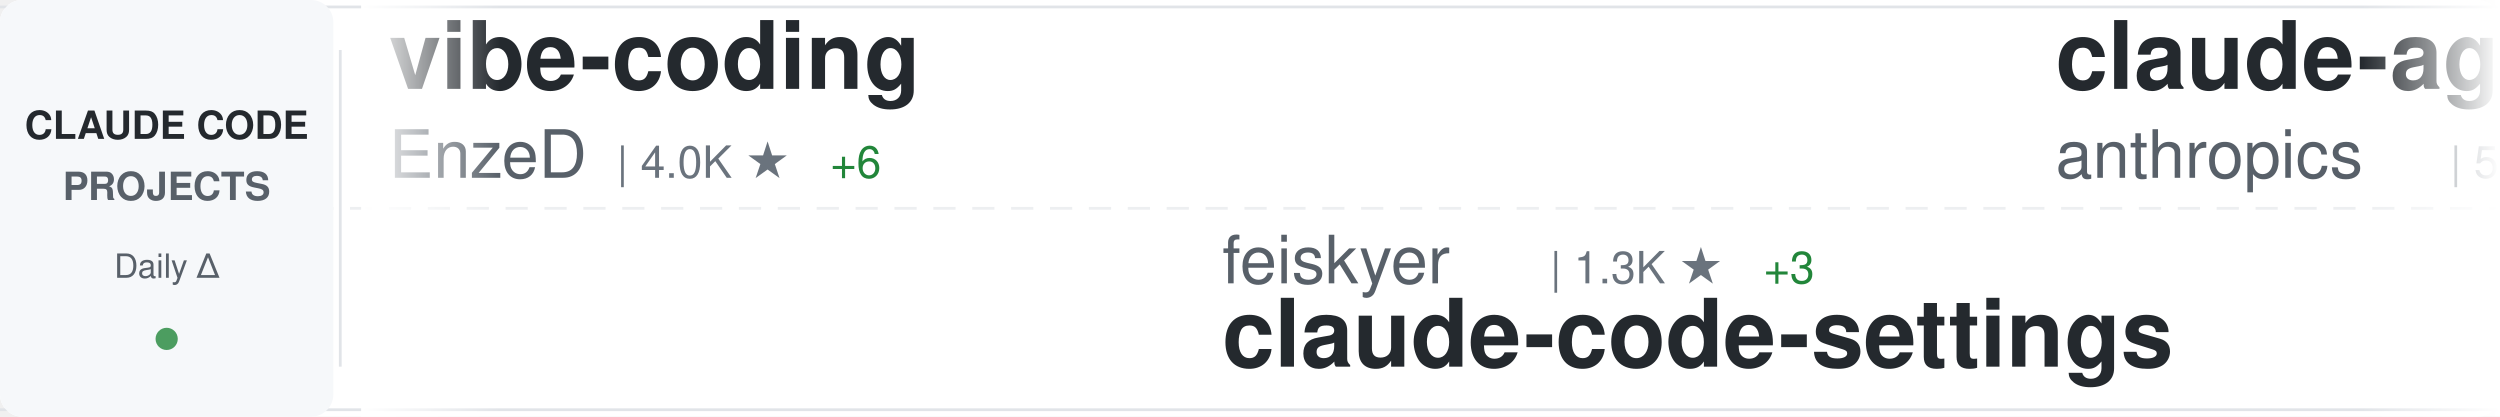
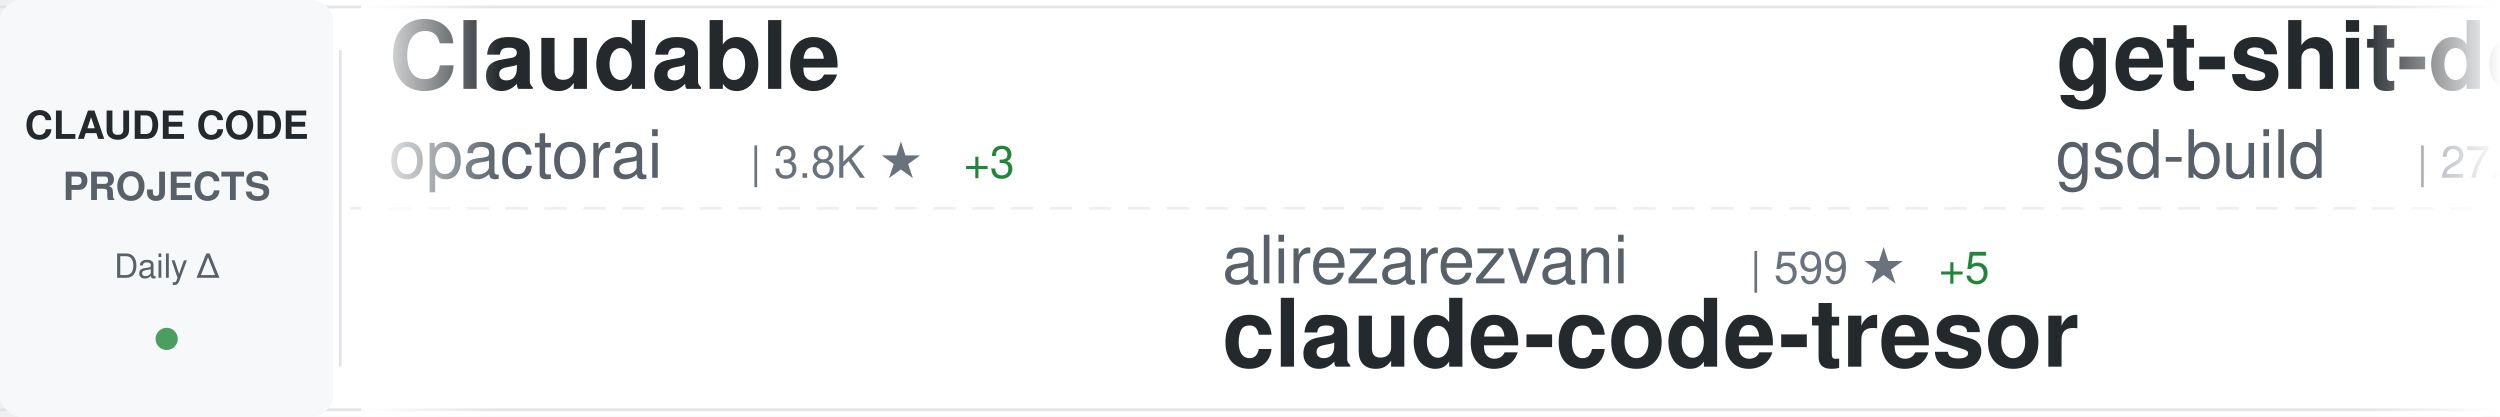
<svg xmlns="http://www.w3.org/2000/svg" width="900" height="150">
  <defs>
    <linearGradient id="awesomeLeftFade" x1="0%" y1="0%" x2="100%" y2="0%">
      <stop offset="0%" style="stop-color:#ffffff;stop-opacity:1" />
      <stop offset="100%" style="stop-color:#ffffff;stop-opacity:0" />
    </linearGradient>
    <linearGradient id="awesomeRightFade" x1="0%" y1="0%" x2="100%" y2="0%">
      <stop offset="0%" style="stop-color:#ffffff;stop-opacity:0" />
      <stop offset="100%" style="stop-color:#ffffff;stop-opacity:1" />
    </linearGradient>
  </defs>
  <rect width="900" height="150" fill="#ffffff" rx="8" />
  <rect x="0" y="2" width="900" height="1" fill="#e1e4e8" />
  <rect x="0" y="147" width="900" height="1" fill="#e1e4e8" />
  <line x1="0" y1="75" x2="900" y2="75" stroke="#e1e4e8" stroke-width="1" stroke-dasharray="8 6" opacity="0.6" />
  <rect x="0" y="0" width="120" height="150" fill="#f6f8fa" rx="8" />
  <text x="60" y="50" font-family="-apple-system, BlinkMacSystemFont, 'Segoe UI', Helvetica, Arial, sans-serif" font-size="14" font-weight="600" fill="#24292e" text-anchor="middle">CLAUDE CODE</text>
  <text x="60" y="72" font-family="-apple-system, BlinkMacSystemFont, 'Segoe UI', Helvetica, Arial, sans-serif" font-size="14" font-weight="600" fill="#586069" text-anchor="middle">PROJECTS</text>
  <text x="60" y="100" font-family="-apple-system, BlinkMacSystemFont, 'Segoe UI', Helvetica, Arial, sans-serif" font-size="12" font-weight="500" fill="#586069" text-anchor="middle">Daily Δ</text>
  <circle cx="60" cy="122" r="4" fill="#22863a" opacity="0.8" />
  <rect x="122" y="18" width="1" height="114" fill="#e1e4e8" />
  <clipPath id="awesomeTickerClip">
    <rect x="130" y="0" width="770" height="150" />
  </clipPath>
  <g clip-path="url(#awesomeTickerClip)">
    <g id="awesomeTickerItems">
      <animateTransform attributeName="transform" attributeType="XML" type="translate" from="0 0" to="-3000 0" dur="54s" repeatCount="indefinite" />
      <g transform="translate(0, 0)">
-         <text x="140" y="32" font-family="-apple-system, BlinkMacSystemFont, 'Segoe UI', Helvetica, Arial, sans-serif" font-size="34" font-weight="600" fill="#24292e">vibe-coding</text>
-         <text x="140" y="64" font-family="-apple-system, BlinkMacSystemFont, 'Segoe UI', Helvetica, Arial, sans-serif" font-size="24" font-weight="400" fill="#586069">EnzeD</text>
-         <text x="222" y="64" font-family="-apple-system, BlinkMacSystemFont, 'Segoe UI', Helvetica, Arial, sans-serif" font-size="16" font-weight="500" fill="#6a737d">| 4.0K ★</text>
-         <text x="299" y="64" font-family="-apple-system, BlinkMacSystemFont, 'Segoe UI', Helvetica, Arial, sans-serif" font-size="16" font-weight="500" fill="#22863a"> +6</text>
+         <text x="140" y="32" font-family="-apple-system, BlinkMacSystemFont, 'Segoe UI', Helvetica, Arial, sans-serif" font-size="34" font-weight="600" fill="#24292e">Claudable</text>
+         <text x="140" y="64" font-family="-apple-system, BlinkMacSystemFont, 'Segoe UI', Helvetica, Arial, sans-serif" font-size="24" font-weight="400" fill="#586069">opactorai</text>
+         <text x="270" y="64" font-family="-apple-system, BlinkMacSystemFont, 'Segoe UI', Helvetica, Arial, sans-serif" font-size="16" font-weight="500" fill="#6a737d">| 3.8K ★</text>
+         <text x="347" y="64" font-family="-apple-system, BlinkMacSystemFont, 'Segoe UI', Helvetica, Arial, sans-serif" font-size="16" font-weight="500" fill="#22863a"> +3</text>
      </g>
      <g transform="translate(300, 0)">
-         <text x="140" y="102" font-family="-apple-system, BlinkMacSystemFont, 'Segoe UI', Helvetica, Arial, sans-serif" font-size="24" font-weight="400" fill="#586069">feiskyer</text>
-         <text x="258" y="102" font-family="-apple-system, BlinkMacSystemFont, 'Segoe UI', Helvetica, Arial, sans-serif" font-size="16" font-weight="500" fill="#6a737d">| 1.3K ★</text>
-         <text x="335" y="102" font-family="-apple-system, BlinkMacSystemFont, 'Segoe UI', Helvetica, Arial, sans-serif" font-size="16" font-weight="500" fill="#22863a"> +3</text>
-         <text x="140" y="132" font-family="-apple-system, BlinkMacSystemFont, 'Segoe UI', Helvetica, Arial, sans-serif" font-size="34" font-weight="600" fill="#24292e">claude-code-settings</text>
+         <text x="140" y="102" font-family="-apple-system, BlinkMacSystemFont, 'Segoe UI', Helvetica, Arial, sans-serif" font-size="24" font-weight="400" fill="#586069">alirezarezvani</text>
+         <text x="330" y="102" font-family="-apple-system, BlinkMacSystemFont, 'Segoe UI', Helvetica, Arial, sans-serif" font-size="16" font-weight="500" fill="#6a737d">| 599 ★</text>
+         <text x="398" y="102" font-family="-apple-system, BlinkMacSystemFont, 'Segoe UI', Helvetica, Arial, sans-serif" font-size="16" font-weight="500" fill="#22863a"> +5</text>
+         <text x="140" y="132" font-family="-apple-system, BlinkMacSystemFont, 'Segoe UI', Helvetica, Arial, sans-serif" font-size="34" font-weight="600" fill="#24292e">claude-code-tresor</text>
      </g>
      <g transform="translate(600, 0)">
-         <text x="140" y="32" font-family="-apple-system, BlinkMacSystemFont, 'Segoe UI', Helvetica, Arial, sans-serif" font-size="34" font-weight="600" fill="#24292e">claude-agent-sdk-python</text>
-         <text x="140" y="64" font-family="-apple-system, BlinkMacSystemFont, 'Segoe UI', Helvetica, Arial, sans-serif" font-size="24" font-weight="400" fill="#586069">anthropics</text>
-         <text x="282" y="64" font-family="-apple-system, BlinkMacSystemFont, 'Segoe UI', Helvetica, Arial, sans-serif" font-size="16" font-weight="500" fill="#6a737d">| 5.3K ★</text>
-         <text x="359" y="64" font-family="-apple-system, BlinkMacSystemFont, 'Segoe UI', Helvetica, Arial, sans-serif" font-size="16" font-weight="500" fill="#22863a"> +28</text>
+         <text x="140" y="32" font-family="-apple-system, BlinkMacSystemFont, 'Segoe UI', Helvetica, Arial, sans-serif" font-size="34" font-weight="600" fill="#24292e">get-shit-done</text>
+         <text x="140" y="64" font-family="-apple-system, BlinkMacSystemFont, 'Segoe UI', Helvetica, Arial, sans-serif" font-size="24" font-weight="400" fill="#586069">gsd-build</text>
+         <text x="270" y="64" font-family="-apple-system, BlinkMacSystemFont, 'Segoe UI', Helvetica, Arial, sans-serif" font-size="16" font-weight="500" fill="#6a737d">| 27.9K ★</text>
+         <text x="356" y="64" font-family="-apple-system, BlinkMacSystemFont, 'Segoe UI', Helvetica, Arial, sans-serif" font-size="16" font-weight="500" fill="#22863a"> +578</text>
      </g>
      <g transform="translate(900, 0)">
-         <text x="140" y="102" font-family="-apple-system, BlinkMacSystemFont, 'Segoe UI', Helvetica, Arial, sans-serif" font-size="24" font-weight="400" fill="#586069">opactorai</text>
-         <text x="270" y="102" font-family="-apple-system, BlinkMacSystemFont, 'Segoe UI', Helvetica, Arial, sans-serif" font-size="16" font-weight="500" fill="#6a737d">| 3.8K ★</text>
-         <text x="347" y="102" font-family="-apple-system, BlinkMacSystemFont, 'Segoe UI', Helvetica, Arial, sans-serif" font-size="16" font-weight="500" fill="#22863a"> +3</text>
-         <text x="140" y="132" font-family="-apple-system, BlinkMacSystemFont, 'Segoe UI', Helvetica, Arial, sans-serif" font-size="34" font-weight="600" fill="#24292e">Claudable</text>
+         <text x="140" y="102" font-family="-apple-system, BlinkMacSystemFont, 'Segoe UI', Helvetica, Arial, sans-serif" font-size="24" font-weight="400" fill="#586069">anthropics</text>
+         <text x="282" y="102" font-family="-apple-system, BlinkMacSystemFont, 'Segoe UI', Helvetica, Arial, sans-serif" font-size="16" font-weight="500" fill="#6a737d">| 9.8K ★</text>
+         <text x="359" y="102" font-family="-apple-system, BlinkMacSystemFont, 'Segoe UI', Helvetica, Arial, sans-serif" font-size="16" font-weight="500" fill="#22863a"> +130</text>
+         <text x="140" y="132" font-family="-apple-system, BlinkMacSystemFont, 'Segoe UI', Helvetica, Arial, sans-serif" font-size="34" font-weight="600" fill="#24292e">claude-plugins-official</text>
      </g>
      <g transform="translate(1200, 0)">
-         <text x="140" y="32" font-family="-apple-system, BlinkMacSystemFont, 'Segoe UI', Helvetica, Arial, sans-serif" font-size="34" font-weight="600" fill="#24292e">claude-code-router</text>
-         <text x="140" y="64" font-family="-apple-system, BlinkMacSystemFont, 'Segoe UI', Helvetica, Arial, sans-serif" font-size="24" font-weight="400" fill="#586069">musistudio</text>
-         <text x="282" y="64" font-family="-apple-system, BlinkMacSystemFont, 'Segoe UI', Helvetica, Arial, sans-serif" font-size="16" font-weight="500" fill="#6a737d">| 29.4K ★</text>
-         <text x="368" y="64" font-family="-apple-system, BlinkMacSystemFont, 'Segoe UI', Helvetica, Arial, sans-serif" font-size="16" font-weight="500" fill="#22863a"> +102</text>
+         <text x="140" y="32" font-family="-apple-system, BlinkMacSystemFont, 'Segoe UI', Helvetica, Arial, sans-serif" font-size="34" font-weight="600" fill="#24292e">claude-code-tools</text>
+         <text x="140" y="64" font-family="-apple-system, BlinkMacSystemFont, 'Segoe UI', Helvetica, Arial, sans-serif" font-size="24" font-weight="400" fill="#586069">pchalasani</text>
+         <text x="282" y="64" font-family="-apple-system, BlinkMacSystemFont, 'Segoe UI', Helvetica, Arial, sans-serif" font-size="16" font-weight="500" fill="#6a737d">| 1.6K ★</text>
+         <text x="359" y="64" font-family="-apple-system, BlinkMacSystemFont, 'Segoe UI', Helvetica, Arial, sans-serif" font-size="16" font-weight="500" fill="#22863a"> +5</text>
      </g>
      <g transform="translate(1500, 0)">
-         <text x="140" y="102" font-family="-apple-system, BlinkMacSystemFont, 'Segoe UI', Helvetica, Arial, sans-serif" font-size="24" font-weight="400" fill="#586069">winfunc</text>
-         <text x="246" y="102" font-family="-apple-system, BlinkMacSystemFont, 'Segoe UI', Helvetica, Arial, sans-serif" font-size="16" font-weight="500" fill="#6a737d">| 20.9K ★</text>
-         <text x="332" y="102" font-family="-apple-system, BlinkMacSystemFont, 'Segoe UI', Helvetica, Arial, sans-serif" font-size="16" font-weight="500" fill="#22863a"> +16</text>
-         <text x="140" y="132" font-family="-apple-system, BlinkMacSystemFont, 'Segoe UI', Helvetica, Arial, sans-serif" font-size="34" font-weight="600" fill="#24292e">opcode</text>
+         <text x="140" y="102" font-family="-apple-system, BlinkMacSystemFont, 'Segoe UI', Helvetica, Arial, sans-serif" font-size="24" font-weight="400" fill="#586069">shanraisshan</text>
+         <text x="306" y="102" font-family="-apple-system, BlinkMacSystemFont, 'Segoe UI', Helvetica, Arial, sans-serif" font-size="16" font-weight="500" fill="#6a737d">| 13.2K ★</text>
+         <text x="392" y="102" font-family="-apple-system, BlinkMacSystemFont, 'Segoe UI', Helvetica, Arial, sans-serif" font-size="16" font-weight="500" fill="#22863a"> +178</text>
+         <text x="140" y="132" font-family="-apple-system, BlinkMacSystemFont, 'Segoe UI', Helvetica, Arial, sans-serif" font-size="34" font-weight="600" fill="#24292e">claude-code-best-practic...</text>
      </g>
      <g transform="translate(1800, 0)">
-         <text x="140" y="32" font-family="-apple-system, BlinkMacSystemFont, 'Segoe UI', Helvetica, Arial, sans-serif" font-size="34" font-weight="600" fill="#24292e">claude-code-reverse</text>
-         <text x="140" y="64" font-family="-apple-system, BlinkMacSystemFont, 'Segoe UI', Helvetica, Arial, sans-serif" font-size="24" font-weight="400" fill="#586069">Yuyz0112</text>
-         <text x="258" y="64" font-family="-apple-system, BlinkMacSystemFont, 'Segoe UI', Helvetica, Arial, sans-serif" font-size="16" font-weight="500" fill="#6a737d">| 2.2K ★</text>
-         <text x="335" y="64" font-family="-apple-system, BlinkMacSystemFont, 'Segoe UI', Helvetica, Arial, sans-serif" font-size="16" font-weight="500" fill="#22863a"> +9</text>
+         <text x="140" y="32" font-family="-apple-system, BlinkMacSystemFont, 'Segoe UI', Helvetica, Arial, sans-serif" font-size="34" font-weight="600" fill="#24292e">claude-code-hooks-multi-...</text>
+         <text x="140" y="64" font-family="-apple-system, BlinkMacSystemFont, 'Segoe UI', Helvetica, Arial, sans-serif" font-size="24" font-weight="400" fill="#586069">disler</text>
+         <text x="234" y="64" font-family="-apple-system, BlinkMacSystemFont, 'Segoe UI', Helvetica, Arial, sans-serif" font-size="16" font-weight="500" fill="#6a737d">| 1.3K ★</text>
+         <text x="311" y="64" font-family="-apple-system, BlinkMacSystemFont, 'Segoe UI', Helvetica, Arial, sans-serif" font-size="16" font-weight="500" fill="#22863a"> +4</text>
      </g>
      <g transform="translate(2100, 0)">
+         <text x="140" y="102" font-family="-apple-system, BlinkMacSystemFont, 'Segoe UI', Helvetica, Arial, sans-serif" font-size="24" font-weight="400" fill="#586069">siteboon</text>
+         <text x="258" y="102" font-family="-apple-system, BlinkMacSystemFont, 'Segoe UI', Helvetica, Arial, sans-serif" font-size="16" font-weight="500" fill="#6a737d">| 8.2K ★</text>
+         <text x="335" y="102" font-family="-apple-system, BlinkMacSystemFont, 'Segoe UI', Helvetica, Arial, sans-serif" font-size="16" font-weight="500" fill="#22863a"> +75</text>
+         <text x="140" y="132" font-family="-apple-system, BlinkMacSystemFont, 'Segoe UI', Helvetica, Arial, sans-serif" font-size="34" font-weight="600" fill="#24292e">claudecodeui</text>
+       </g>
+       <g transform="translate(2400, 0)">
+         <text x="140" y="32" font-family="-apple-system, BlinkMacSystemFont, 'Segoe UI', Helvetica, Arial, sans-serif" font-size="34" font-weight="600" fill="#24292e">claude-code-pm-course</text>
+         <text x="140" y="64" font-family="-apple-system, BlinkMacSystemFont, 'Segoe UI', Helvetica, Arial, sans-serif" font-size="24" font-weight="400" fill="#586069">carlvellotti</text>
+         <text x="306" y="64" font-family="-apple-system, BlinkMacSystemFont, 'Segoe UI', Helvetica, Arial, sans-serif" font-size="16" font-weight="500" fill="#6a737d">| 1.6K ★</text>
+         <text x="383" y="64" font-family="-apple-system, BlinkMacSystemFont, 'Segoe UI', Helvetica, Arial, sans-serif" font-size="16" font-weight="500" fill="#22863a"> +4</text>
+       </g>
+       <g transform="translate(2700, 0)">
+         <text x="140" y="102" font-family="-apple-system, BlinkMacSystemFont, 'Segoe UI', Helvetica, Arial, sans-serif" font-size="24" font-weight="400" fill="#586069">zebbern</text>
+         <text x="246" y="102" font-family="-apple-system, BlinkMacSystemFont, 'Segoe UI', Helvetica, Arial, sans-serif" font-size="16" font-weight="500" fill="#6a737d">| 3.6K ★</text>
+         <text x="323" y="102" font-family="-apple-system, BlinkMacSystemFont, 'Segoe UI', Helvetica, Arial, sans-serif" font-size="16" font-weight="500" fill="#22863a"> +7</text>
+         <text x="140" y="132" font-family="-apple-system, BlinkMacSystemFont, 'Segoe UI', Helvetica, Arial, sans-serif" font-size="34" font-weight="600" fill="#24292e">claude-code-guide</text>
+       </g>
+       <g transform="translate(3000, 0)">
+         <text x="140" y="32" font-family="-apple-system, BlinkMacSystemFont, 'Segoe UI', Helvetica, Arial, sans-serif" font-size="34" font-weight="600" fill="#24292e">Claudable</text>
+         <text x="140" y="64" font-family="-apple-system, BlinkMacSystemFont, 'Segoe UI', Helvetica, Arial, sans-serif" font-size="24" font-weight="400" fill="#586069">opactorai</text>
+         <text x="270" y="64" font-family="-apple-system, BlinkMacSystemFont, 'Segoe UI', Helvetica, Arial, sans-serif" font-size="16" font-weight="500" fill="#6a737d">| 3.8K ★</text>
+         <text x="347" y="64" font-family="-apple-system, BlinkMacSystemFont, 'Segoe UI', Helvetica, Arial, sans-serif" font-size="16" font-weight="500" fill="#22863a"> +3</text>
+       </g>
+       <g transform="translate(3300, 0)">
        <text x="140" y="102" font-family="-apple-system, BlinkMacSystemFont, 'Segoe UI', Helvetica, Arial, sans-serif" font-size="24" font-weight="400" fill="#586069">alirezarezvani</text>
        <text x="330" y="102" font-family="-apple-system, BlinkMacSystemFont, 'Segoe UI', Helvetica, Arial, sans-serif" font-size="16" font-weight="500" fill="#6a737d">| 599 ★</text>
-         <text x="398" y="102" font-family="-apple-system, BlinkMacSystemFont, 'Segoe UI', Helvetica, Arial, sans-serif" font-size="16" font-weight="500" fill="#22863a"> +7</text>
+         <text x="398" y="102" font-family="-apple-system, BlinkMacSystemFont, 'Segoe UI', Helvetica, Arial, sans-serif" font-size="16" font-weight="500" fill="#22863a"> +5</text>
        <text x="140" y="132" font-family="-apple-system, BlinkMacSystemFont, 'Segoe UI', Helvetica, Arial, sans-serif" font-size="34" font-weight="600" fill="#24292e">claude-code-tresor</text>
      </g>
-       <g transform="translate(2400, 0)">
-         <text x="140" y="32" font-family="-apple-system, BlinkMacSystemFont, 'Segoe UI', Helvetica, Arial, sans-serif" font-size="34" font-weight="600" fill="#24292e">claude-code-telegram</text>
-         <text x="140" y="64" font-family="-apple-system, BlinkMacSystemFont, 'Segoe UI', Helvetica, Arial, sans-serif" font-size="24" font-weight="400" fill="#586069">RichardAtCT</text>
-         <text x="294" y="64" font-family="-apple-system, BlinkMacSystemFont, 'Segoe UI', Helvetica, Arial, sans-serif" font-size="16" font-weight="500" fill="#6a737d">| 2.0K ★</text>
-         <text x="371" y="64" font-family="-apple-system, BlinkMacSystemFont, 'Segoe UI', Helvetica, Arial, sans-serif" font-size="16" font-weight="500" fill="#22863a"> +19</text>
-       </g>
-       <g transform="translate(2700, 0)">
-         <text x="140" y="102" font-family="-apple-system, BlinkMacSystemFont, 'Segoe UI', Helvetica, Arial, sans-serif" font-size="24" font-weight="400" fill="#586069">d-kimuson</text>
-         <text x="270" y="102" font-family="-apple-system, BlinkMacSystemFont, 'Segoe UI', Helvetica, Arial, sans-serif" font-size="16" font-weight="500" fill="#6a737d">| 960 ★</text>
-         <text x="338" y="102" font-family="-apple-system, BlinkMacSystemFont, 'Segoe UI', Helvetica, Arial, sans-serif" font-size="16" font-weight="500" fill="#22863a"> +5</text>
-         <text x="140" y="132" font-family="-apple-system, BlinkMacSystemFont, 'Segoe UI', Helvetica, Arial, sans-serif" font-size="34" font-weight="600" fill="#24292e">claude-code-viewer</text>
-       </g>
-       <g transform="translate(3000, 0)">
-         <text x="140" y="32" font-family="-apple-system, BlinkMacSystemFont, 'Segoe UI', Helvetica, Arial, sans-serif" font-size="34" font-weight="600" fill="#24292e">vibe-coding</text>
-         <text x="140" y="64" font-family="-apple-system, BlinkMacSystemFont, 'Segoe UI', Helvetica, Arial, sans-serif" font-size="24" font-weight="400" fill="#586069">EnzeD</text>
-         <text x="222" y="64" font-family="-apple-system, BlinkMacSystemFont, 'Segoe UI', Helvetica, Arial, sans-serif" font-size="16" font-weight="500" fill="#6a737d">| 4.0K ★</text>
-         <text x="299" y="64" font-family="-apple-system, BlinkMacSystemFont, 'Segoe UI', Helvetica, Arial, sans-serif" font-size="16" font-weight="500" fill="#22863a"> +6</text>
-       </g>
-       <g transform="translate(3300, 0)">
-         <text x="140" y="102" font-family="-apple-system, BlinkMacSystemFont, 'Segoe UI', Helvetica, Arial, sans-serif" font-size="24" font-weight="400" fill="#586069">feiskyer</text>
-         <text x="258" y="102" font-family="-apple-system, BlinkMacSystemFont, 'Segoe UI', Helvetica, Arial, sans-serif" font-size="16" font-weight="500" fill="#6a737d">| 1.3K ★</text>
-         <text x="335" y="102" font-family="-apple-system, BlinkMacSystemFont, 'Segoe UI', Helvetica, Arial, sans-serif" font-size="16" font-weight="500" fill="#22863a"> +3</text>
-         <text x="140" y="132" font-family="-apple-system, BlinkMacSystemFont, 'Segoe UI', Helvetica, Arial, sans-serif" font-size="34" font-weight="600" fill="#24292e">claude-code-settings</text>
-       </g>
      <g transform="translate(3600, 0)">
-         <text x="140" y="32" font-family="-apple-system, BlinkMacSystemFont, 'Segoe UI', Helvetica, Arial, sans-serif" font-size="34" font-weight="600" fill="#24292e">claude-agent-sdk-python</text>
-         <text x="140" y="64" font-family="-apple-system, BlinkMacSystemFont, 'Segoe UI', Helvetica, Arial, sans-serif" font-size="24" font-weight="400" fill="#586069">anthropics</text>
-         <text x="282" y="64" font-family="-apple-system, BlinkMacSystemFont, 'Segoe UI', Helvetica, Arial, sans-serif" font-size="16" font-weight="500" fill="#6a737d">| 5.3K ★</text>
-         <text x="359" y="64" font-family="-apple-system, BlinkMacSystemFont, 'Segoe UI', Helvetica, Arial, sans-serif" font-size="16" font-weight="500" fill="#22863a"> +28</text>
+         <text x="140" y="32" font-family="-apple-system, BlinkMacSystemFont, 'Segoe UI', Helvetica, Arial, sans-serif" font-size="34" font-weight="600" fill="#24292e">get-shit-done</text>
+         <text x="140" y="64" font-family="-apple-system, BlinkMacSystemFont, 'Segoe UI', Helvetica, Arial, sans-serif" font-size="24" font-weight="400" fill="#586069">gsd-build</text>
+         <text x="270" y="64" font-family="-apple-system, BlinkMacSystemFont, 'Segoe UI', Helvetica, Arial, sans-serif" font-size="16" font-weight="500" fill="#6a737d">| 27.9K ★</text>
+         <text x="356" y="64" font-family="-apple-system, BlinkMacSystemFont, 'Segoe UI', Helvetica, Arial, sans-serif" font-size="16" font-weight="500" fill="#22863a"> +578</text>
      </g>
      <g transform="translate(3900, 0)">
-         <text x="140" y="102" font-family="-apple-system, BlinkMacSystemFont, 'Segoe UI', Helvetica, Arial, sans-serif" font-size="24" font-weight="400" fill="#586069">opactorai</text>
-         <text x="270" y="102" font-family="-apple-system, BlinkMacSystemFont, 'Segoe UI', Helvetica, Arial, sans-serif" font-size="16" font-weight="500" fill="#6a737d">| 3.8K ★</text>
-         <text x="347" y="102" font-family="-apple-system, BlinkMacSystemFont, 'Segoe UI', Helvetica, Arial, sans-serif" font-size="16" font-weight="500" fill="#22863a"> +3</text>
-         <text x="140" y="132" font-family="-apple-system, BlinkMacSystemFont, 'Segoe UI', Helvetica, Arial, sans-serif" font-size="34" font-weight="600" fill="#24292e">Claudable</text>
+         <text x="140" y="102" font-family="-apple-system, BlinkMacSystemFont, 'Segoe UI', Helvetica, Arial, sans-serif" font-size="24" font-weight="400" fill="#586069">anthropics</text>
+         <text x="282" y="102" font-family="-apple-system, BlinkMacSystemFont, 'Segoe UI', Helvetica, Arial, sans-serif" font-size="16" font-weight="500" fill="#6a737d">| 9.8K ★</text>
+         <text x="359" y="102" font-family="-apple-system, BlinkMacSystemFont, 'Segoe UI', Helvetica, Arial, sans-serif" font-size="16" font-weight="500" fill="#22863a"> +130</text>
+         <text x="140" y="132" font-family="-apple-system, BlinkMacSystemFont, 'Segoe UI', Helvetica, Arial, sans-serif" font-size="34" font-weight="600" fill="#24292e">claude-plugins-official</text>
      </g>
    </g>
  </g>
  <rect x="130" y="0" width="50" height="150" fill="url(#awesomeLeftFade)" />
  <rect x="850" y="0" width="50" height="150" fill="url(#awesomeRightFade)" />
</svg>
